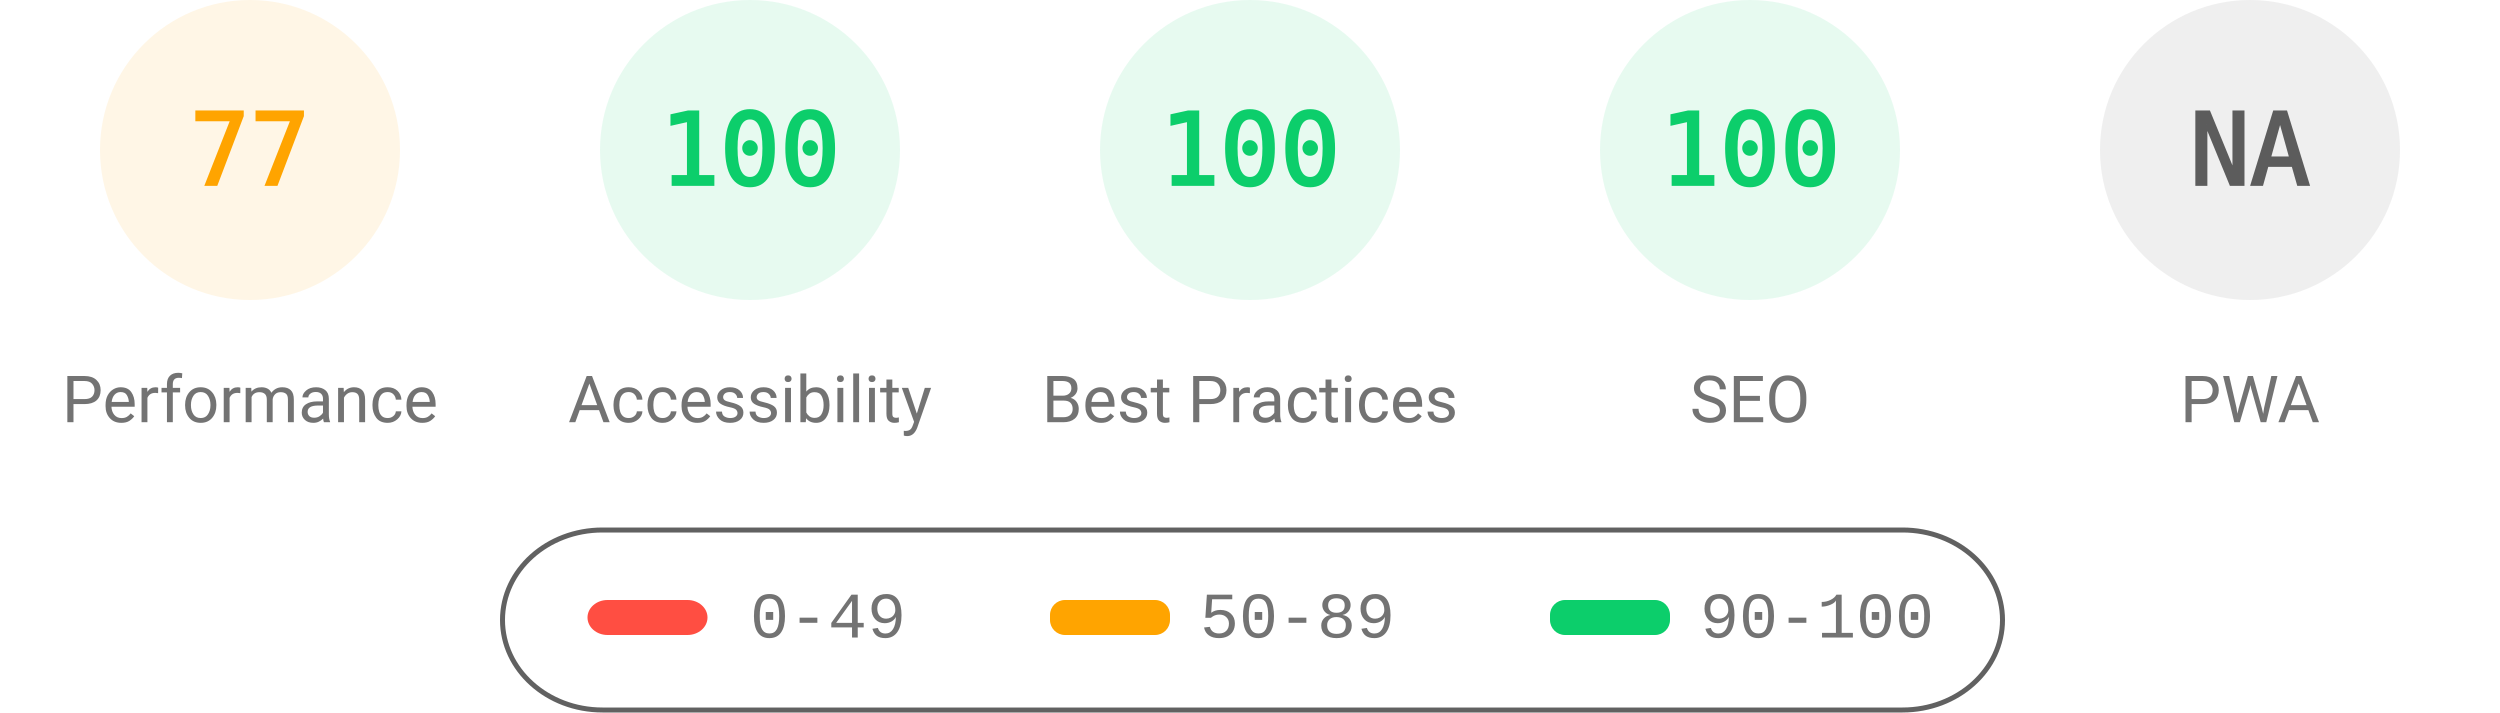
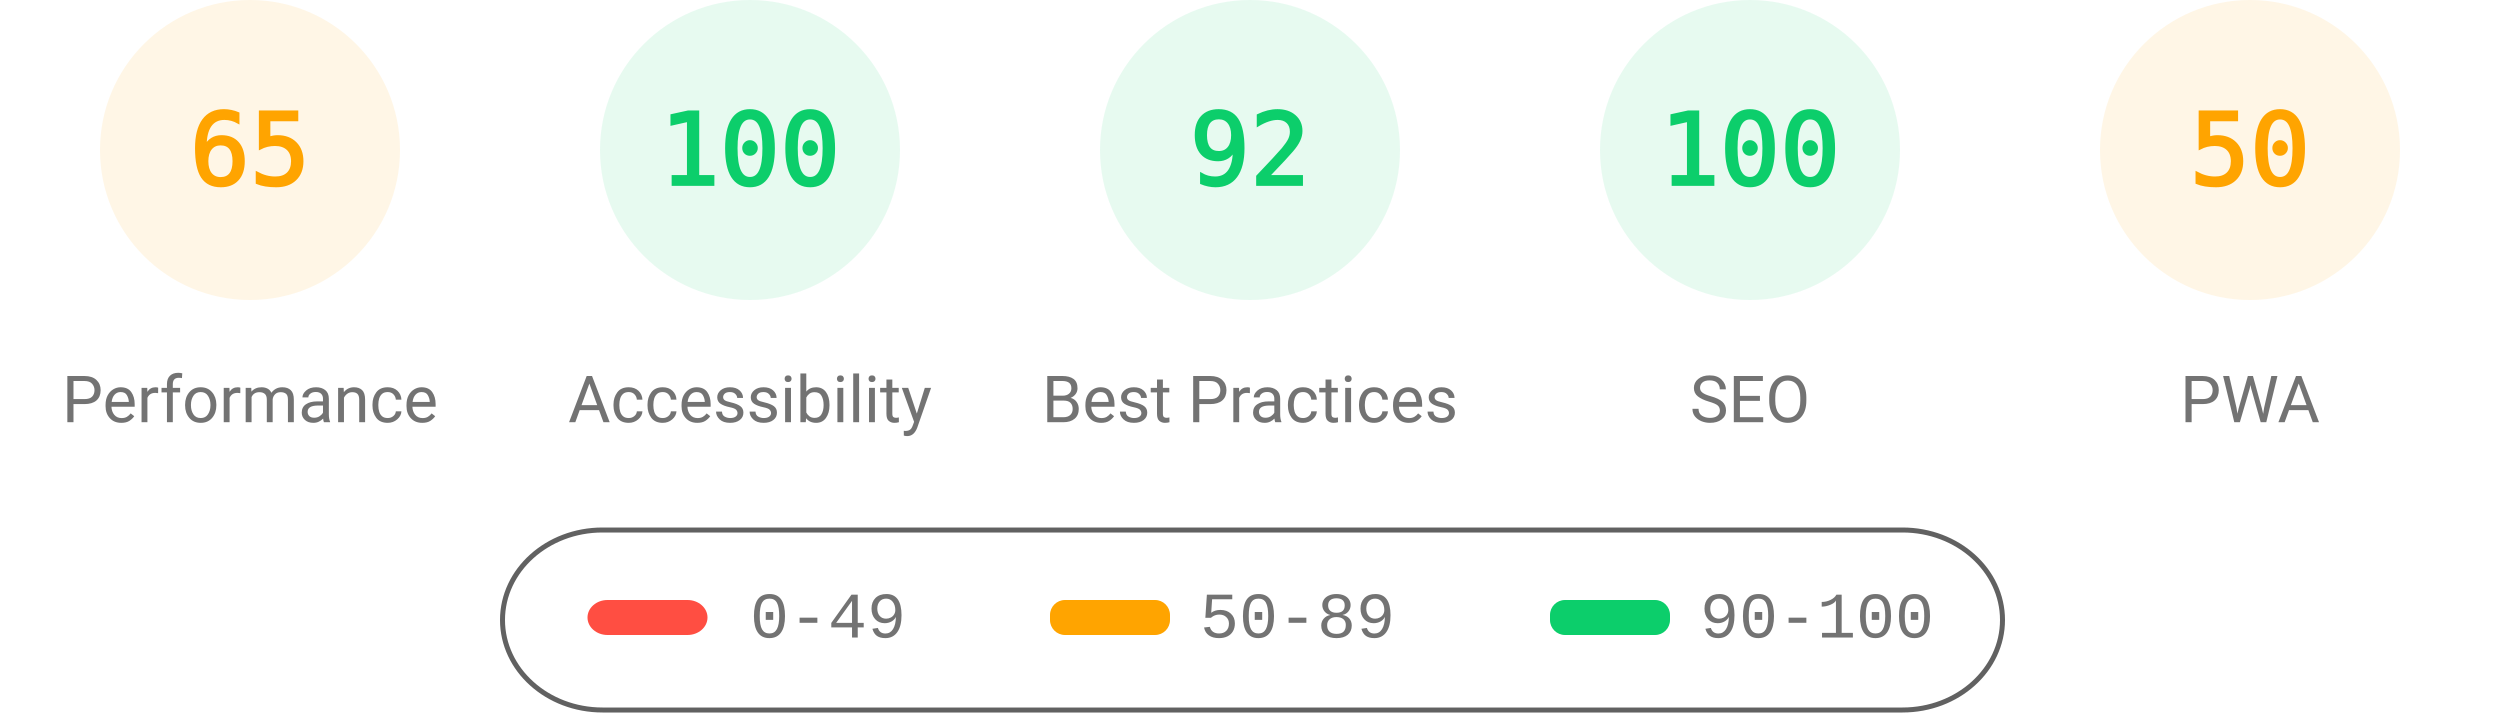
<svg xmlns="http://www.w3.org/2000/svg" fill="none" width="1000" height="285">
  <style>.gauge-base{opacity:.1}.gauge-arc{fill:none;animation-delay:250ms;stroke-linecap:round;transform:rotate(-90deg);transform-origin:100px 60px;animation:load-gauge 1s ease forwards}.guage-text{font-size:40px;font-family:monospace;text-align:center}.guage-red{color:#ff4e42;fill:#ff4e42;stroke:#ff4e42}.guage-orange{color:#ffa400;fill:#ffa400;stroke:#ffa400}.guage-green{color:#0cce6b;fill:#0cce6b;stroke:#0cce6b}.guage-undefined{color:#5c5c5c;fill:#5c5c5c;stroke:#5c5c5c}.guage-title{color:#737373;fill:#737373;stroke:none;font-size:26px;line-height:26px;font-family:Roboto,Halvetica,Arial,sans-serif}@keyframes load-gauge{from{stroke-dasharray:0 352.858}}</style>
  <svg class="guage-div guage-perf guage-orange" viewBox="0 0 200 200" width="200" height="200">
    <circle class="gauge-base" r="56" cx="100" cy="60" stroke-width="8" />
-     <circle class="gauge-arc guage-arc-1" r="56" cx="100" cy="60" stroke-width="8" style="stroke-dasharray:270.931,351.858" />
-     <text class="guage-text" x="100" y="60" alignment-baseline="central" dominant-baseline="central" text-anchor="middle">77</text>
+     <circle class="gauge-arc guage-arc-1" r="56" cx="100" cy="60" stroke-width="8" style="stroke-dasharray:228.708,351.858" />
+     <text class="guage-text" x="100" y="60" alignment-baseline="central" dominant-baseline="central" text-anchor="middle">65</text>
    <text class="guage-title" x="100" y="160" alignment-baseline="central" dominant-baseline="central" text-anchor="middle">Performance</text>
  </svg>
  <svg class="guage-div guage-acc guage-green" viewBox="0 0 200 200" width="200" height="200" x="200">
    <circle class="gauge-base" r="56" cx="100" cy="60" stroke-width="8" />
    <circle class="gauge-arc guage-arc-2" r="56" cx="100" cy="60" stroke-width="8" style="stroke-dasharray:351.858,351.858" />
    <text class="guage-text" x="100" y="60" alignment-baseline="central" dominant-baseline="central" text-anchor="middle">100</text>
    <text class="guage-title" x="100" y="160" alignment-baseline="central" dominant-baseline="central" text-anchor="middle">Accessibility</text>
  </svg>
  <svg class="guage-div guage-best guage-green" viewBox="0 0 200 200" width="200" height="200" x="400">
    <circle class="gauge-base" r="56" cx="100" cy="60" stroke-width="8" />
-     <circle class="gauge-arc guage-arc-3" r="56" cx="100" cy="60" stroke-width="8" style="stroke-dasharray:351.858,351.858" />
-     <text class="guage-text" x="100" y="60" alignment-baseline="central" dominant-baseline="central" text-anchor="middle">100</text>
+     <circle class="gauge-arc guage-arc-3" r="56" cx="100" cy="60" stroke-width="8" style="stroke-dasharray:323.709,351.858" />
+     <text class="guage-text" x="100" y="60" alignment-baseline="central" dominant-baseline="central" text-anchor="middle">92</text>
    <text class="guage-title" x="100" y="160" alignment-baseline="central" dominant-baseline="central" text-anchor="middle">Best Practices</text>
  </svg>
  <svg class="guage-div guage-seo guage-green" viewBox="0 0 200 200" width="200" height="200" x="600">
    <circle class="gauge-base" r="56" cx="100" cy="60" stroke-width="8" />
    <circle class="gauge-arc guage-arc-4" r="56" cx="100" cy="60" stroke-width="8" style="stroke-dasharray:351.858,351.858" />
    <text class="guage-text" x="100" y="60" alignment-baseline="central" dominant-baseline="central" text-anchor="middle">100</text>
    <text class="guage-title" x="100" y="160" alignment-baseline="central" dominant-baseline="central" text-anchor="middle">SEO</text>
  </svg>
-   <svg class="guage-div guage-pwa guage-undefined" viewBox="0 0 200 200" width="200" height="200" x="800">
+   <svg class="guage-div guage-pwa guage-orange" viewBox="0 0 200 200" width="200" height="200" x="800">
    <circle class="gauge-base" r="56" cx="100" cy="60" stroke-width="8" />
-     <circle class="gauge-arc guage-arc-4" r="56" cx="100" cy="60" stroke-width="8" style="stroke-dasharray:351.858,351.858" />
-     <text class="guage-text" x="100" y="60" alignment-baseline="central" dominant-baseline="central" text-anchor="middle">NA</text>
+     <circle class="gauge-arc guage-arc-4" r="56" cx="100" cy="60" stroke-width="8" style="stroke-dasharray:175.929,351.858" />
+     <text class="guage-text" x="100" y="60" alignment-baseline="central" dominant-baseline="central" text-anchor="middle">50</text>
    <text class="guage-title" x="100" y="160" alignment-baseline="central" dominant-baseline="central" text-anchor="middle">PWA</text>
  </svg>
  <svg width="604" height="76" x="200" y="210">
    <path fill="none" id="canvas_background" d="M-1-1h604v80H-1z" />
    <rect fill-opacity="0" stroke="#616161" stroke-width="2" rx="40" id="svg_2" height="72" width="600" y="2" x="1" fill="#000" />
    <rect stroke="#000" rx="8" id="svg_3" height="14" width="48" y="30" x="35" stroke-opacity="null" stroke-width="0" fill="#ff4e42" />
    <rect stroke="#000" rx="6" id="svg_4" height="14" width="48" y="30" x="220" stroke-opacity="null" stroke-width="0" fill="#ffa400" />
    <rect stroke="#000" rx="6" id="svg_5" height="14" width="48" y="30" x="420" stroke-opacity="null" stroke-width="0" fill="#0cce6b" />
    <text xml:space="preserve" text-anchor="start" font-family="'Courier New', Courier, monospace" font-size="26" id="svg_6" y="45" x="100" stroke-opacity="null" stroke-width="0" stroke="#000" fill="#737373">0-49</text>
    <text xml:space="preserve" text-anchor="start" font-family="'Courier New', Courier, monospace" font-size="26" id="svg_7" y="45" x="280" stroke-opacity="null" stroke-width="0" stroke="#000" fill="#737373">50-89</text>
    <text xml:space="preserve" text-anchor="start" font-family="'Courier New', Courier, monospace" font-size="26" id="svg_8" y="45" x="480" stroke-opacity="null" stroke-width="0" stroke="#000" fill="#737373">90-100</text>
  </svg>
</svg>
